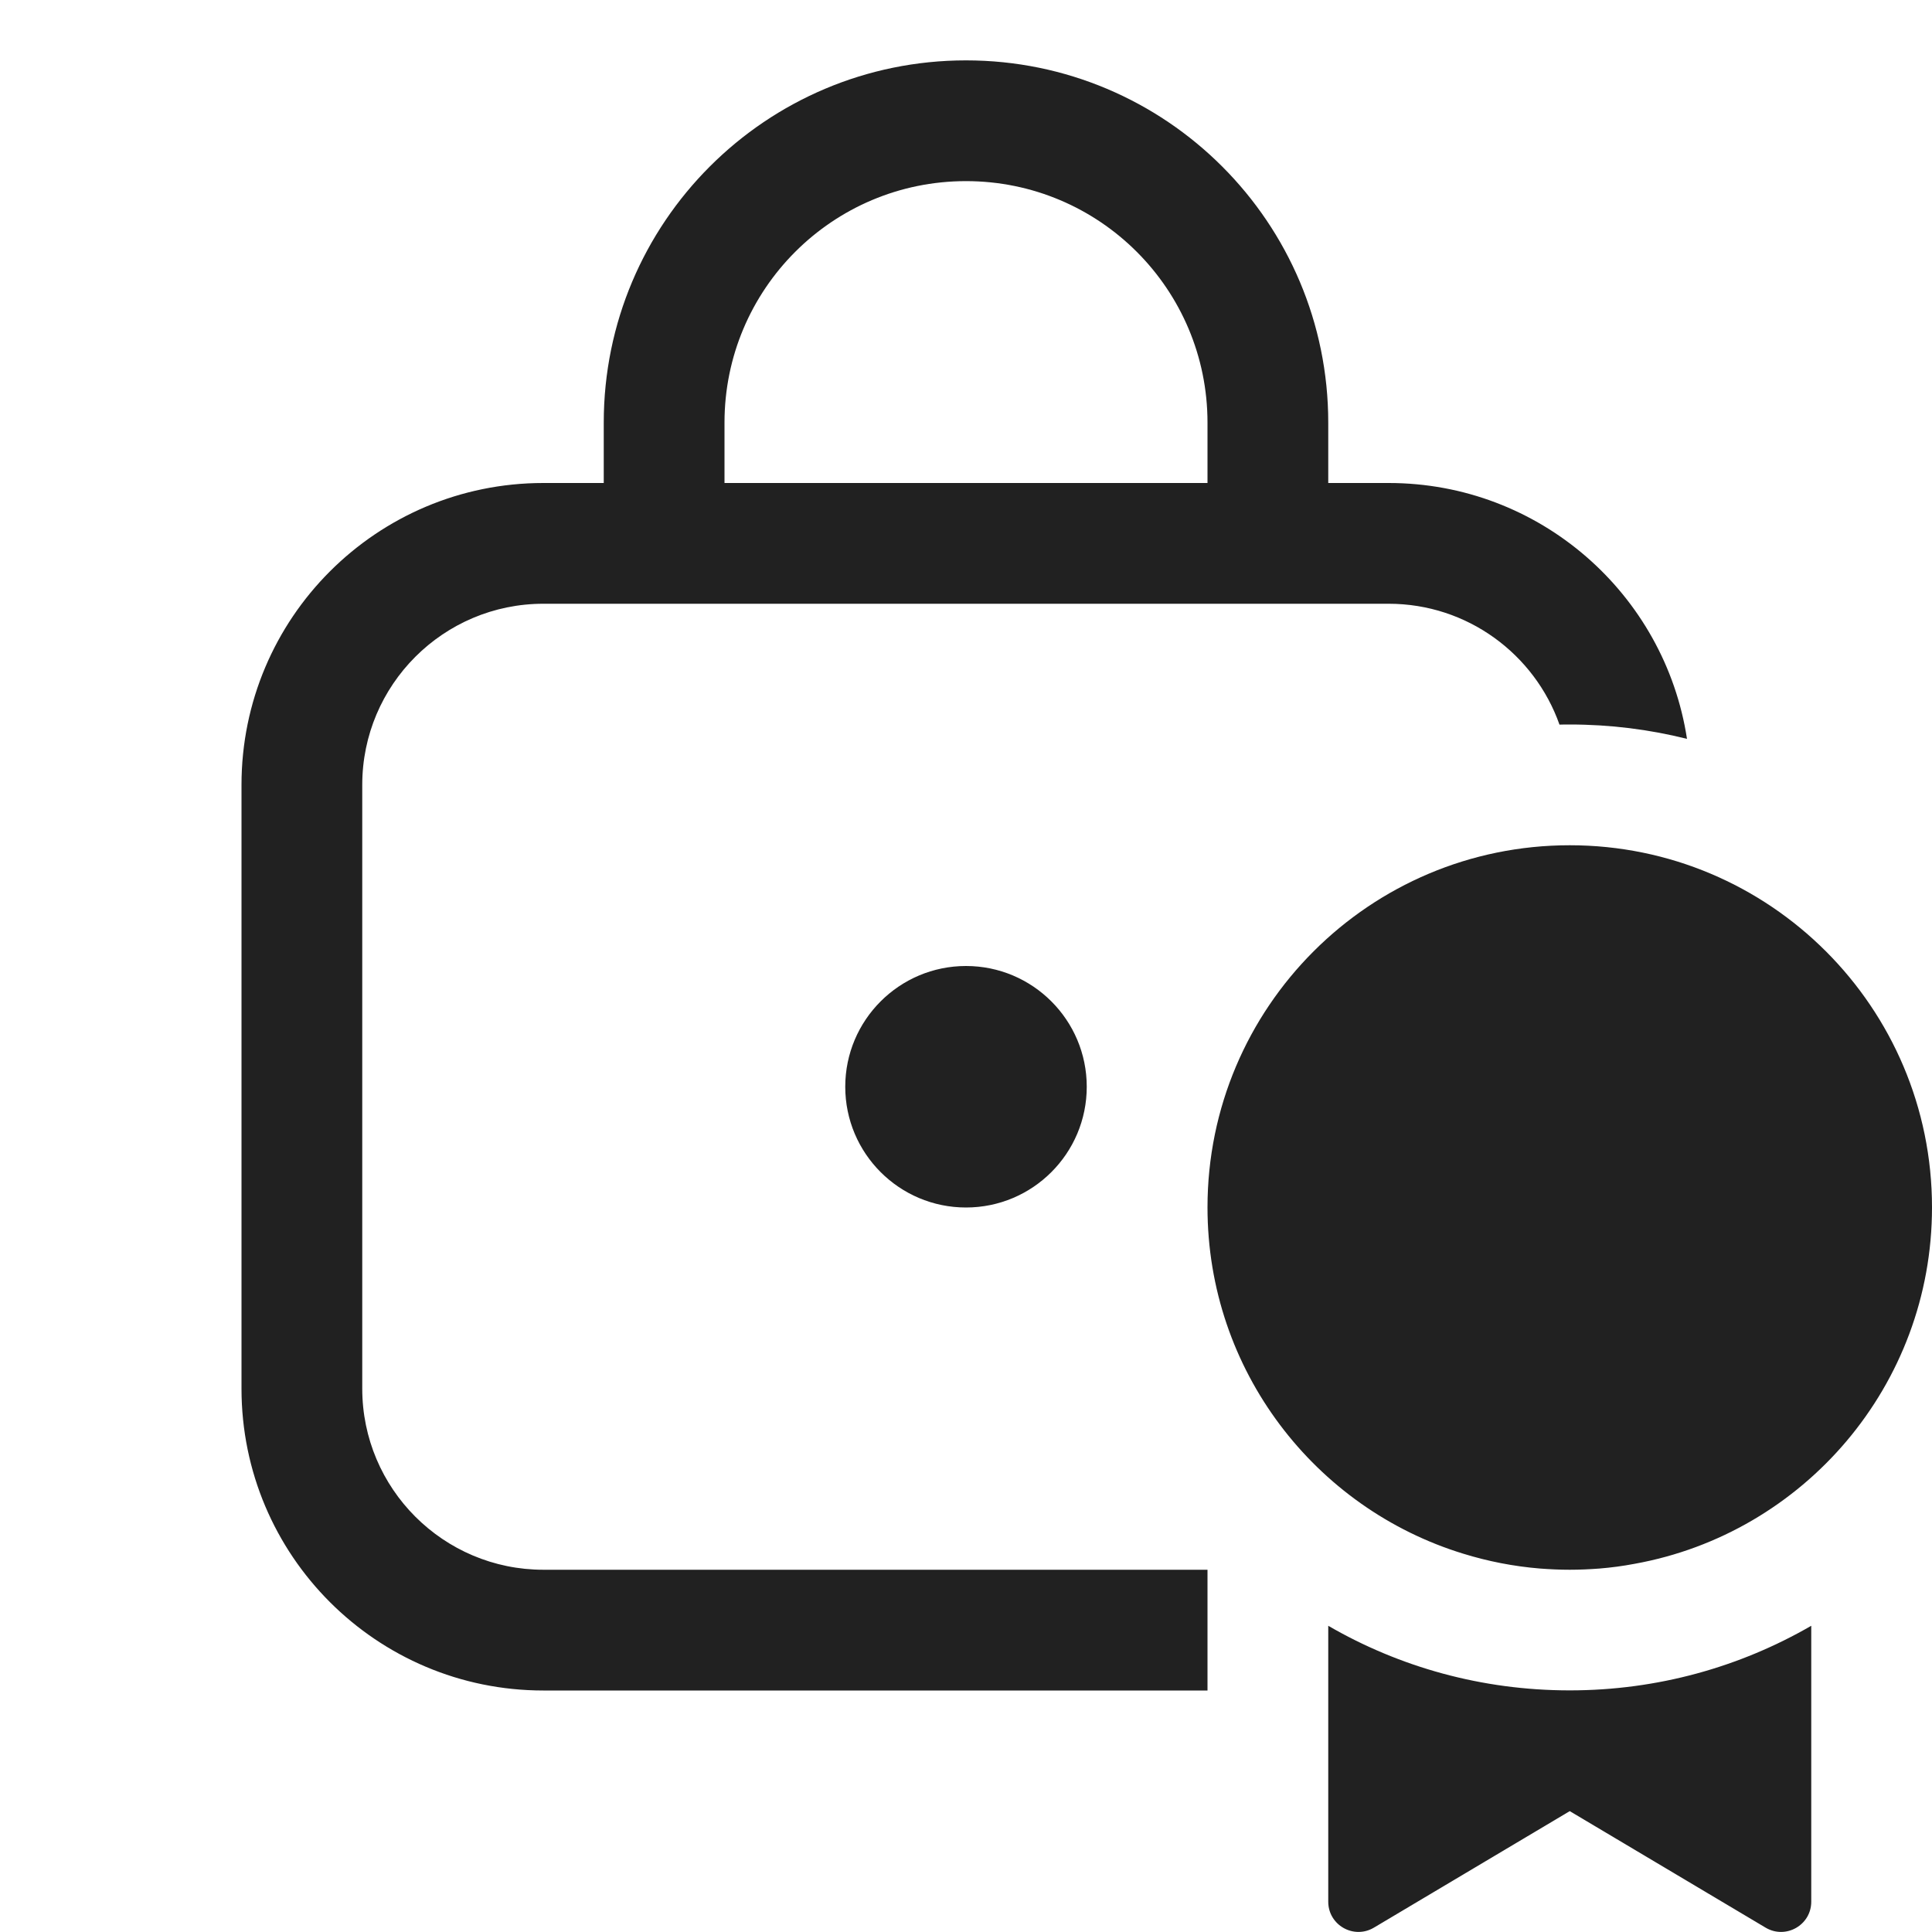
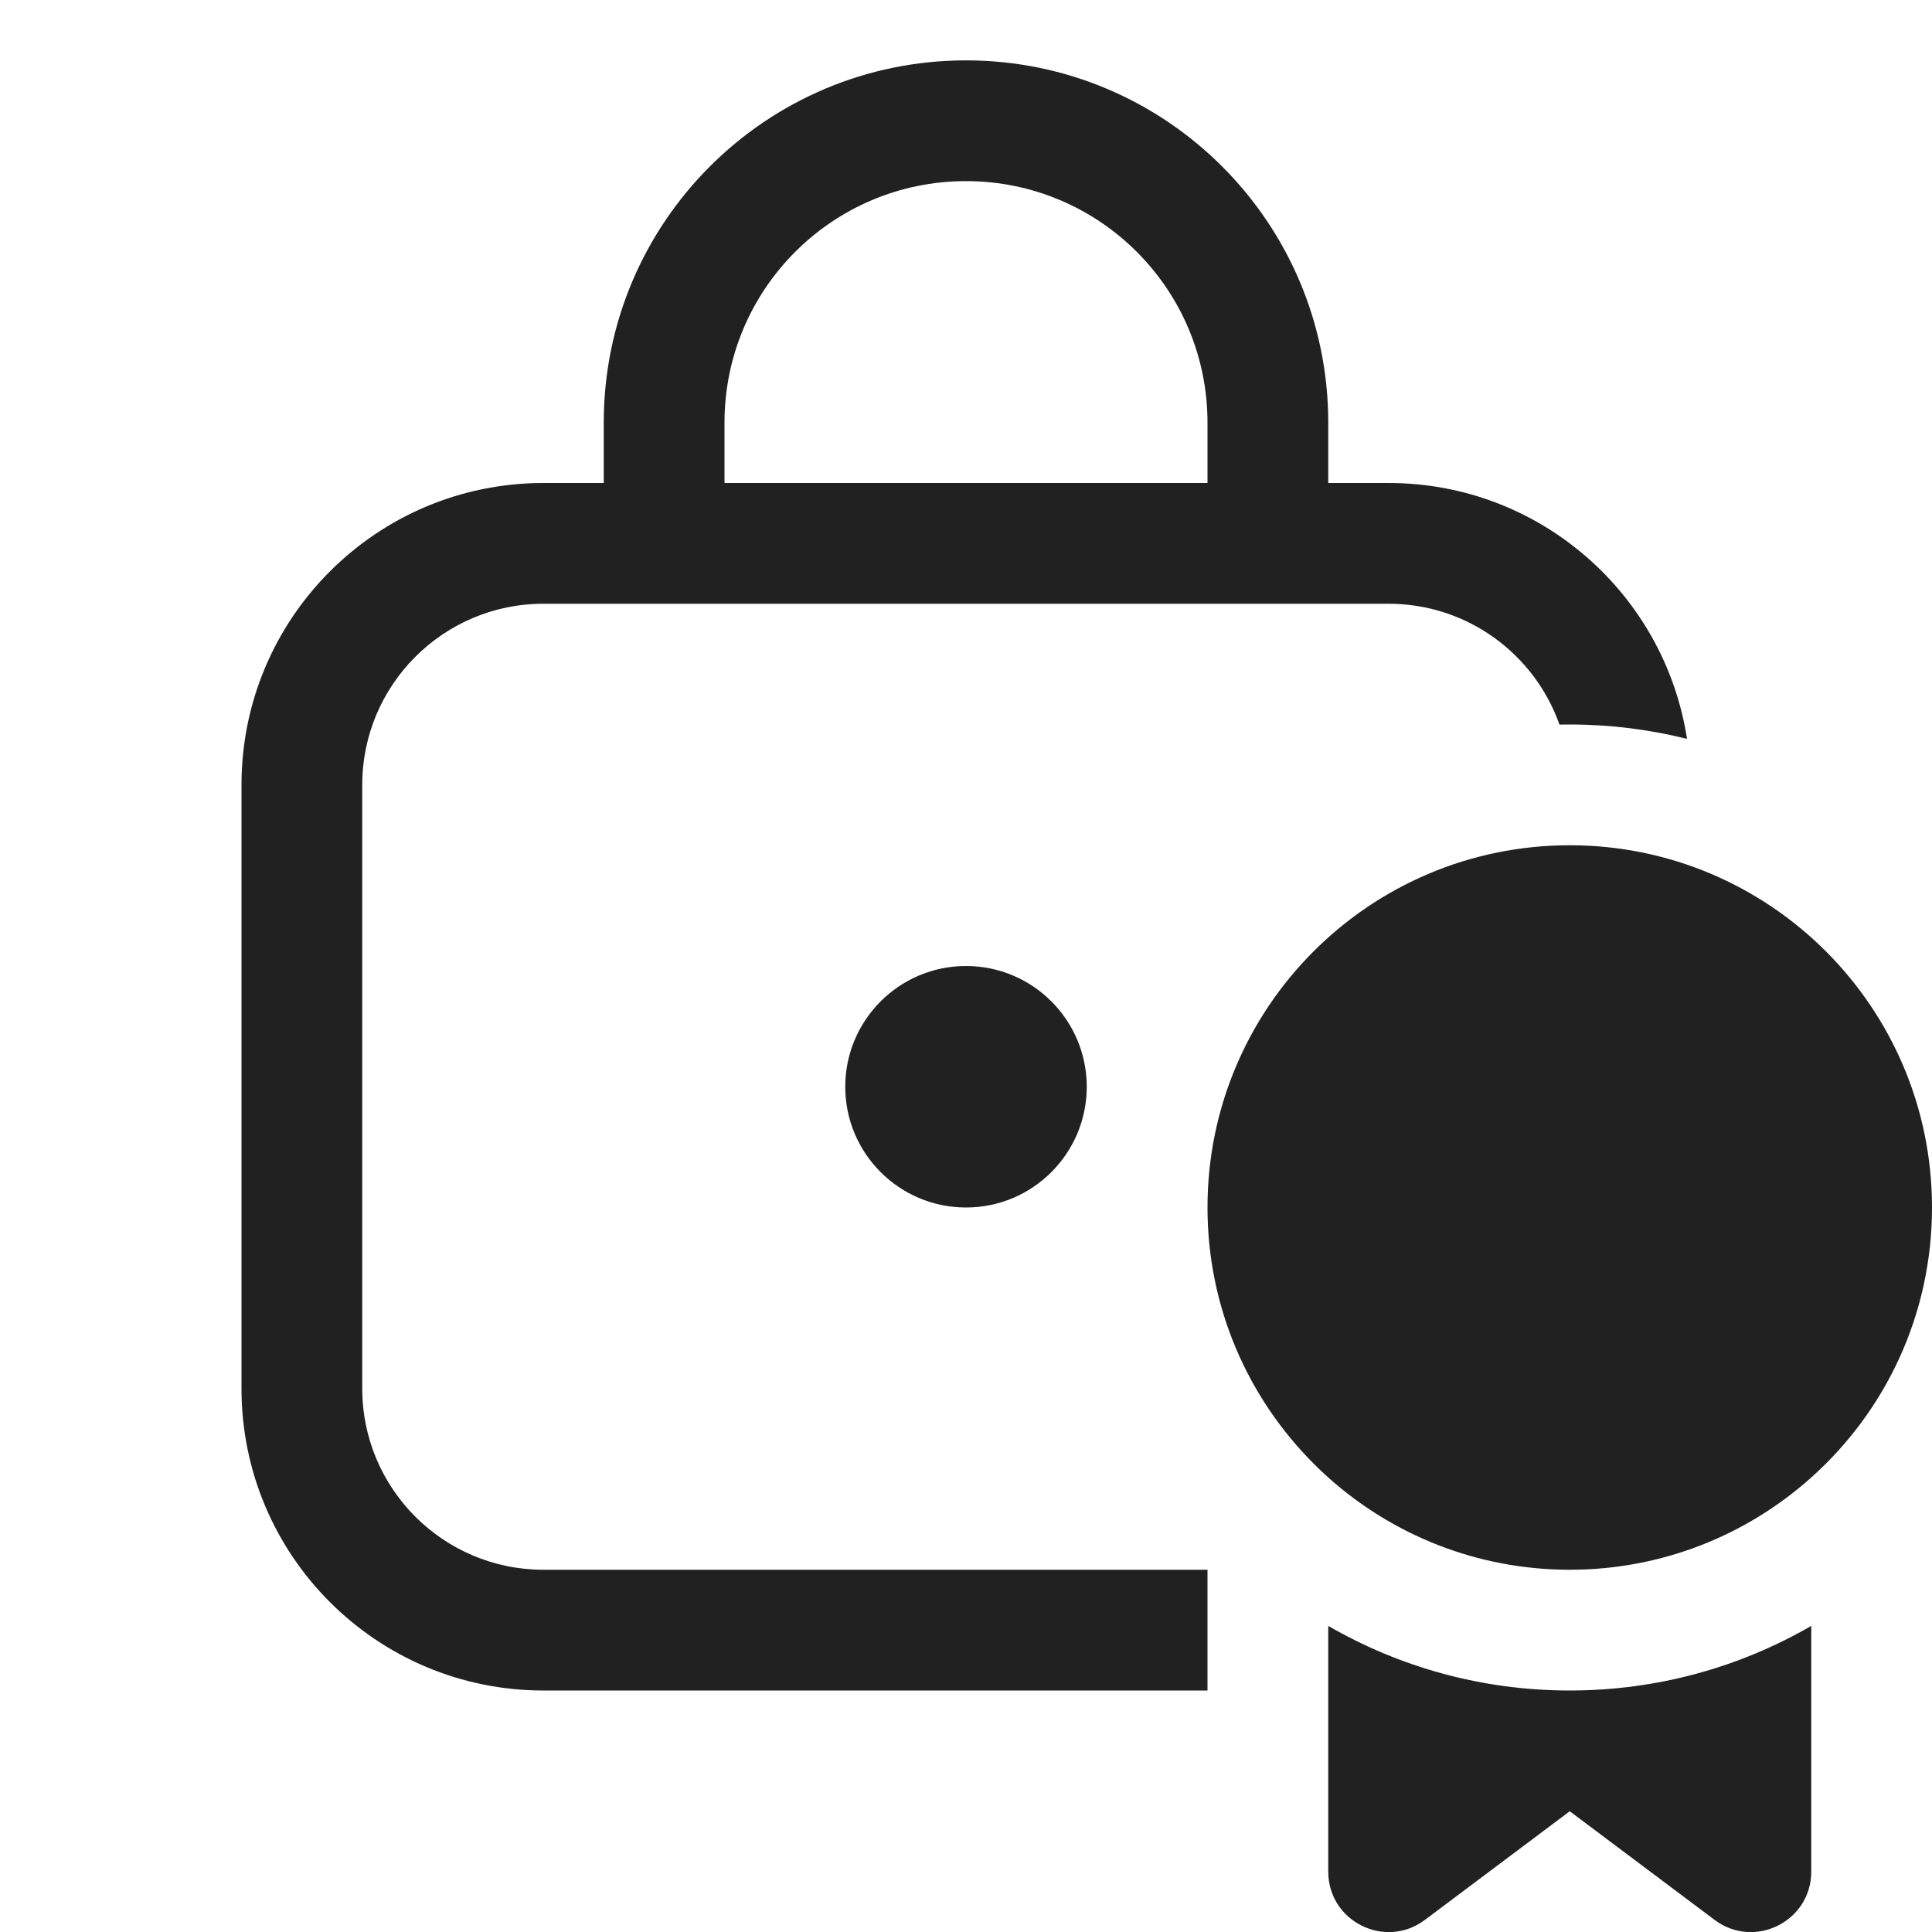
<svg xmlns="http://www.w3.org/2000/svg" width="16" height="16" viewBox="0 0 16 16" fill="none">
-   <path d="M9 9C9 9.552 8.552 10 8 10C7.448 10 7 9.552 7 9C7 8.448 7.448 8 8 8C8.552 8 9 8.448 9 9ZM5 4H4.5C3.119 4 2 5.119 2 6.5V11.5C2 12.881 3.119 14 4.5 14H10V13H4.5C3.672 13 3 12.328 3 11.5V6.5C3 5.672 3.672 5 4.5 5H11.5C12.153 5 12.709 5.418 12.915 6.001C12.943 6 12.972 6 13 6C13.335 6 13.66 6.041 13.971 6.119C13.787 4.919 12.751 4 11.5 4H11V3.5C11 1.843 9.657 0.5 8 0.5C6.343 0.5 5 1.843 5 3.5V4ZM6 3.5C6 2.395 6.895 1.5 8 1.5C9.105 1.5 10 2.395 10 3.5V4H6V3.5ZM11 13.464C11.588 13.805 12.271 13.999 13 13.999C13.729 13.999 14.412 13.804 15 13.464V15.749C15 15.943 14.789 16.063 14.622 15.964L13 14.999L11.378 15.964C11.211 16.063 11 15.943 11 15.749V13.464ZM12.118 12.867C10.891 12.491 10 11.349 10 9.999C10 8.343 11.343 7 13 7C14.657 7 16 8.343 16 9.999C16 11.473 14.937 12.699 13.536 12.951C13.536 12.952 13.536 12.951 13.536 12.951C13.441 12.969 13.344 12.982 13.246 12.99C13.165 12.996 13.083 13 13 13C12.917 13 12.835 12.996 12.754 12.99C12.534 12.972 12.322 12.93 12.118 12.867C12.118 12.867 12.117 12.867 12.118 12.867Z" fill="#212121" />
+   <path d="M8 10C8.552 10 9 9.552 9 9C9 8.448 8.552 8 8 8C7.448 8 7 8.448 7 9C7 9.552 7.448 10 8 10ZM4.5 4H5V3.5C5 1.843 6.343 0.5 8 0.5C9.657 0.5 11 1.843 11 3.5V4H11.5C12.751 4 13.787 4.919 13.971 6.119C13.66 6.041 13.335 6 13 6C12.972 6 12.943 6 12.915 6.001C12.709 5.418 12.153 5 11.5 5H4.5C3.672 5 3 5.672 3 6.5V11.5C3 12.328 3.672 13 4.5 13H10V14H4.5C3.119 14 2 12.881 2 11.5V6.5C2 5.119 3.119 4 4.5 4ZM8 1.5C6.895 1.5 6 2.395 6 3.5V4H10V3.5C10 2.395 9.105 1.5 8 1.5ZM13 13C13.768 13 14.469 12.711 15 12.236C15.614 11.687 16 10.889 16 10C16 8.343 14.657 7 13 7C11.343 7 10 8.343 10 10C10 10.828 10.336 11.578 10.879 12.121C10.918 12.161 10.959 12.199 11 12.236C11.531 12.711 12.232 13 13 13ZM11 15.5V13.465C11.588 13.805 12.271 14 13 14C13.729 14 14.412 13.805 15 13.465V15.5C15 15.912 14.53 16.147 14.2 15.9L13 15L11.8 15.9C11.47 16.147 11 15.912 11 15.5Z" fill="#212121" />
</svg>
